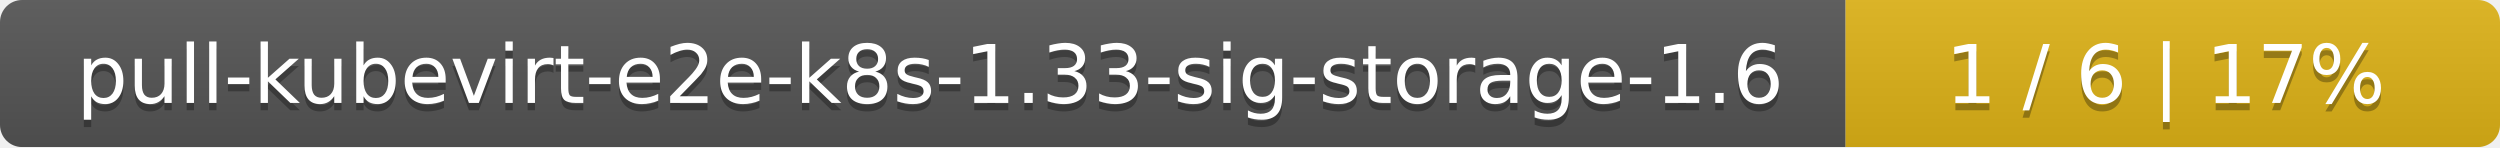
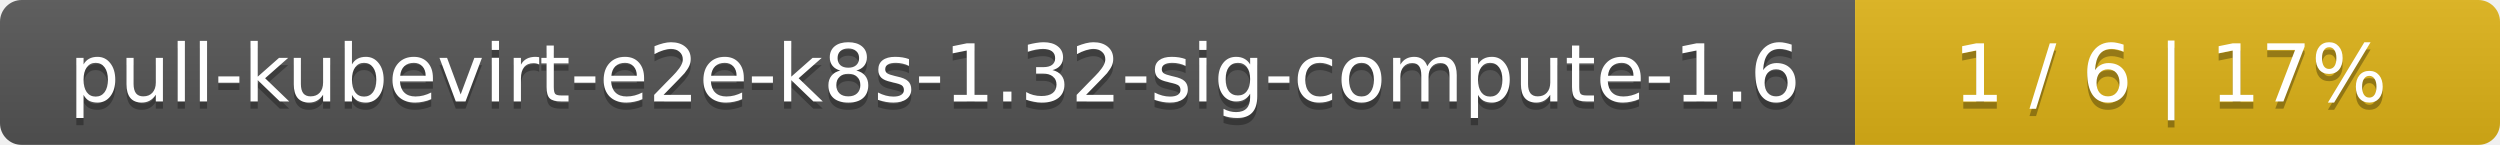
- <svg xmlns="http://www.w3.org/2000/svg" width="340" height="20">
+ <svg xmlns="http://www.w3.org/2000/svg" width="345" height="20">
  <linearGradient id="smooth" x2="0" y2="100%">
    <stop offset="0" stop-color="#bbb" stop-opacity=".1" />
    <stop offset="1" stop-opacity=".1" />
  </linearGradient>
  <mask id="round">
-     <rect width="340" height="20" rx="3" fill="#fff" />
+     <rect width="345" height="20" rx="3" fill="#fff" />
  </mask>
  <g mask="url(#round)">
-     <rect width="251" height="20" fill="#555" />
-     <rect x="251" width="89" height="20" fill="#dfb317" />
-     <rect width="340" height="20" fill="url(#smooth)" />
+     <rect width="256" height="20" fill="#555" />
+     <rect x="256" width="89" height="20" fill="#dfb317" />
+     <rect width="345" height="20" fill="url(#smooth)" />
  </g>
  <g fill="#fff" text-anchor="middle" font-family="DejaVu Sans,Verdana,Geneva,sans-serif" font-size="11">
-     <text x="126.5" y="15" fill="#010101" fill-opacity=".3">pull-kubevirt-e2e-k8s-1.33-sig-storage-1.6</text>
-     <text x="126.5" y="14">pull-kubevirt-e2e-k8s-1.33-sig-storage-1.6</text>
-     <text x="294.5" y="15" fill="#010101" fill-opacity=".3">1 / 6    |    17%</text>
-     <text x="294.5" y="14">1 / 6    |    17%</text>
+     <text x="129" y="15" fill="#010101" fill-opacity=".3">pull-kubevirt-e2e-k8s-1.32-sig-compute-1.6</text>
+     <text x="129" y="14">pull-kubevirt-e2e-k8s-1.32-sig-compute-1.6</text>
+     <text x="299.5" y="15" fill="#010101" fill-opacity=".3">1 / 6    |    17%</text>
+     <text x="299.5" y="14">1 / 6    |    17%</text>
  </g>
</svg>
